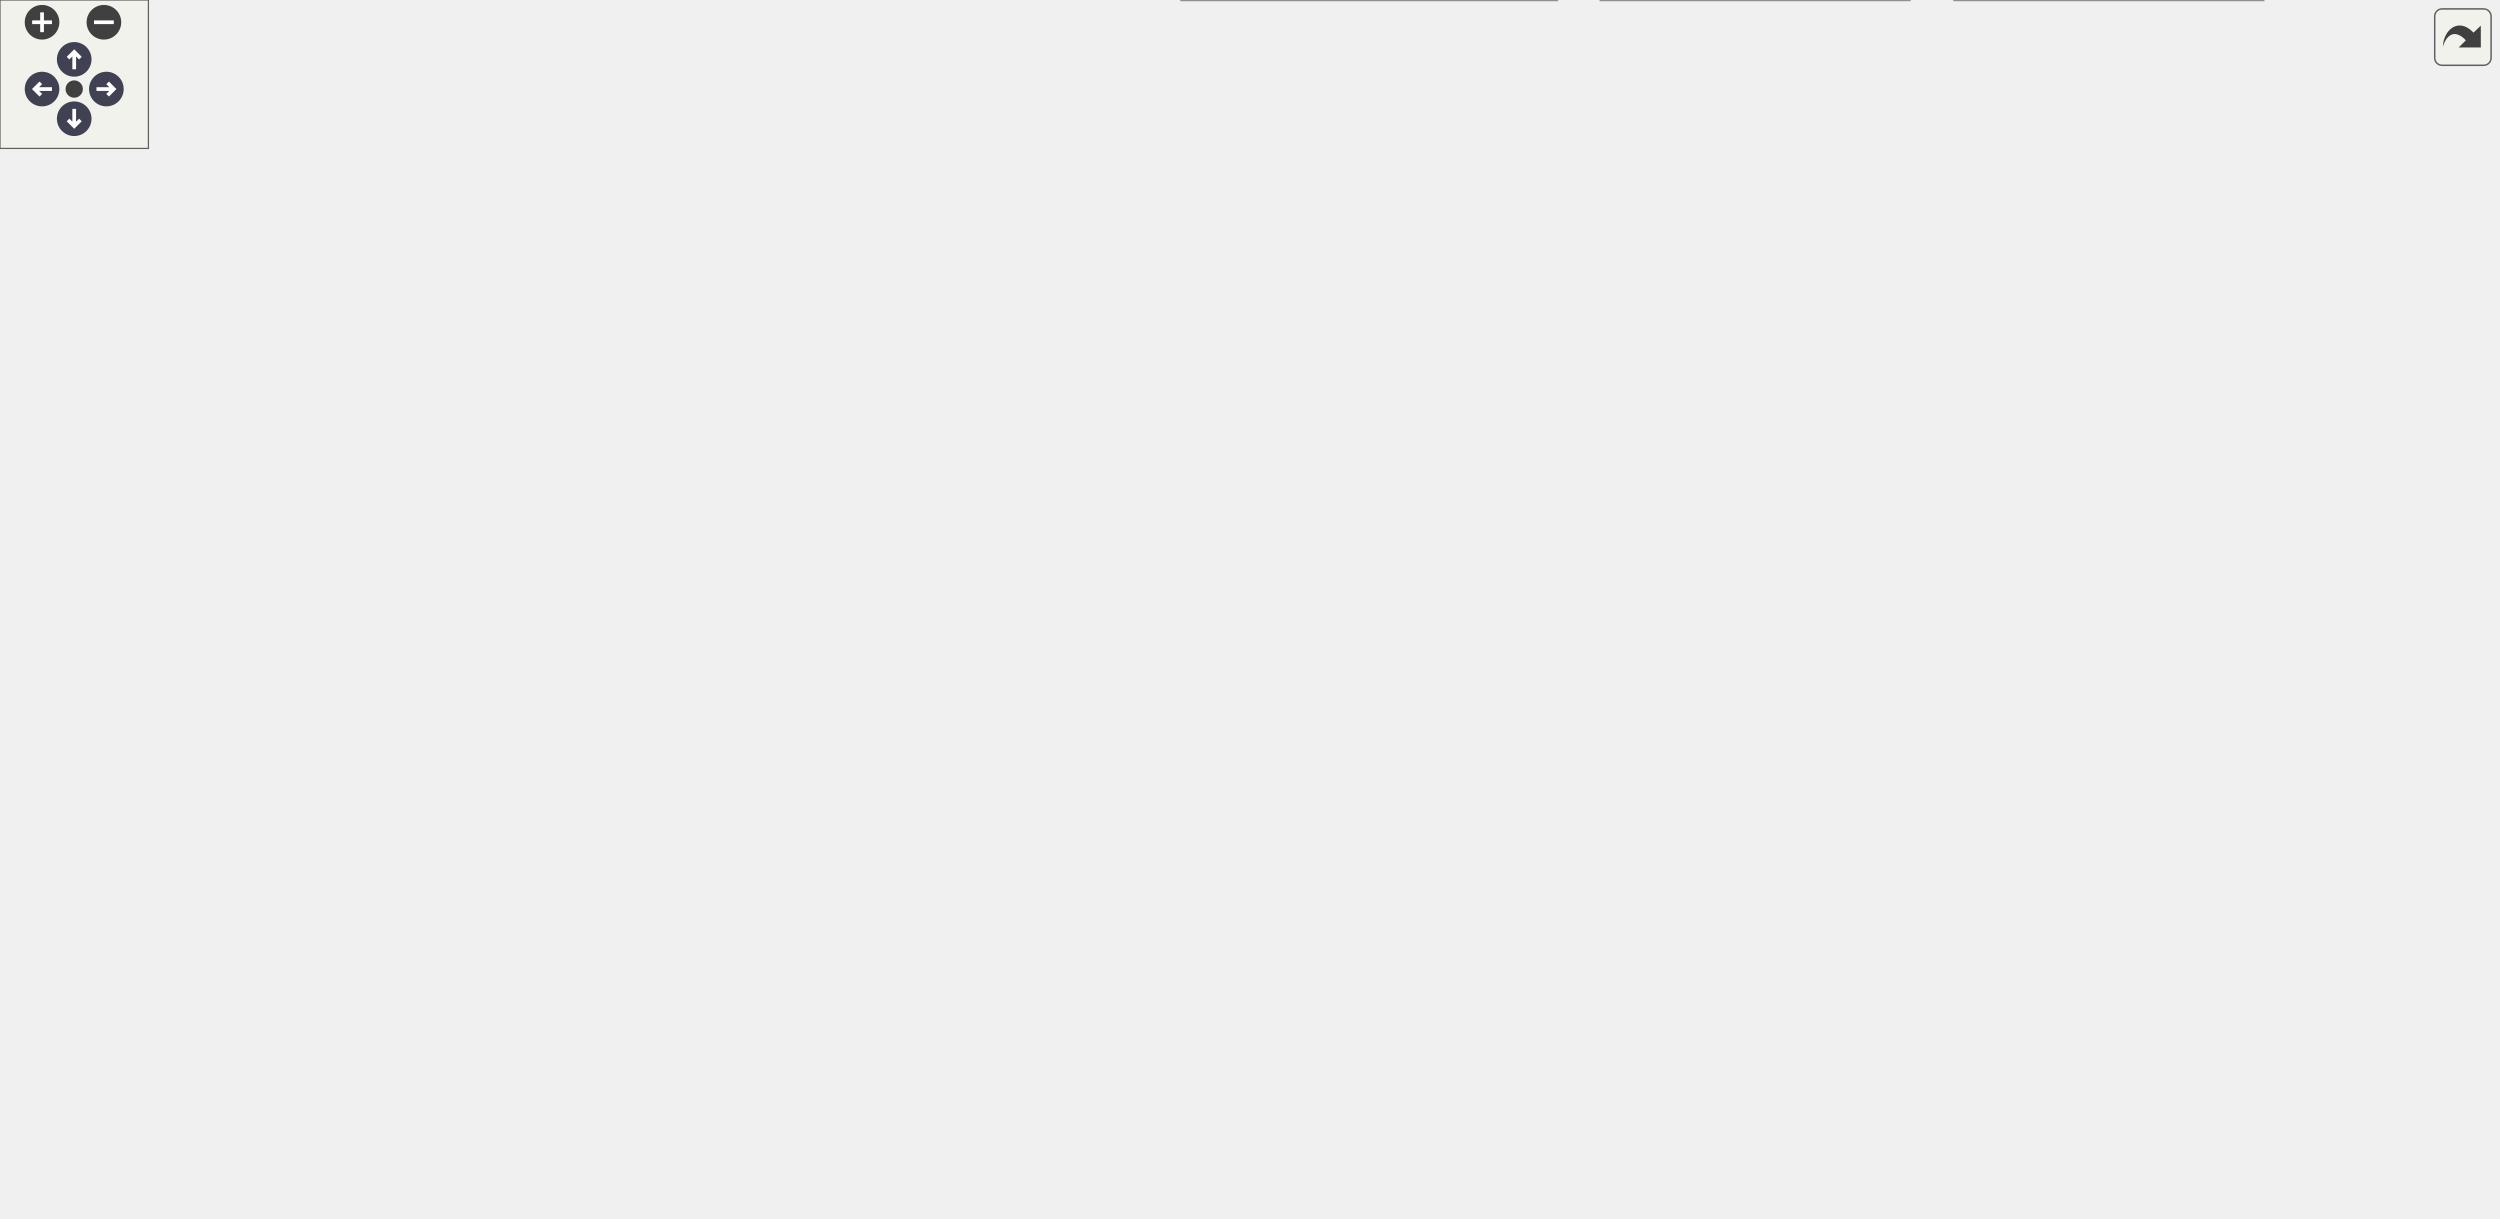
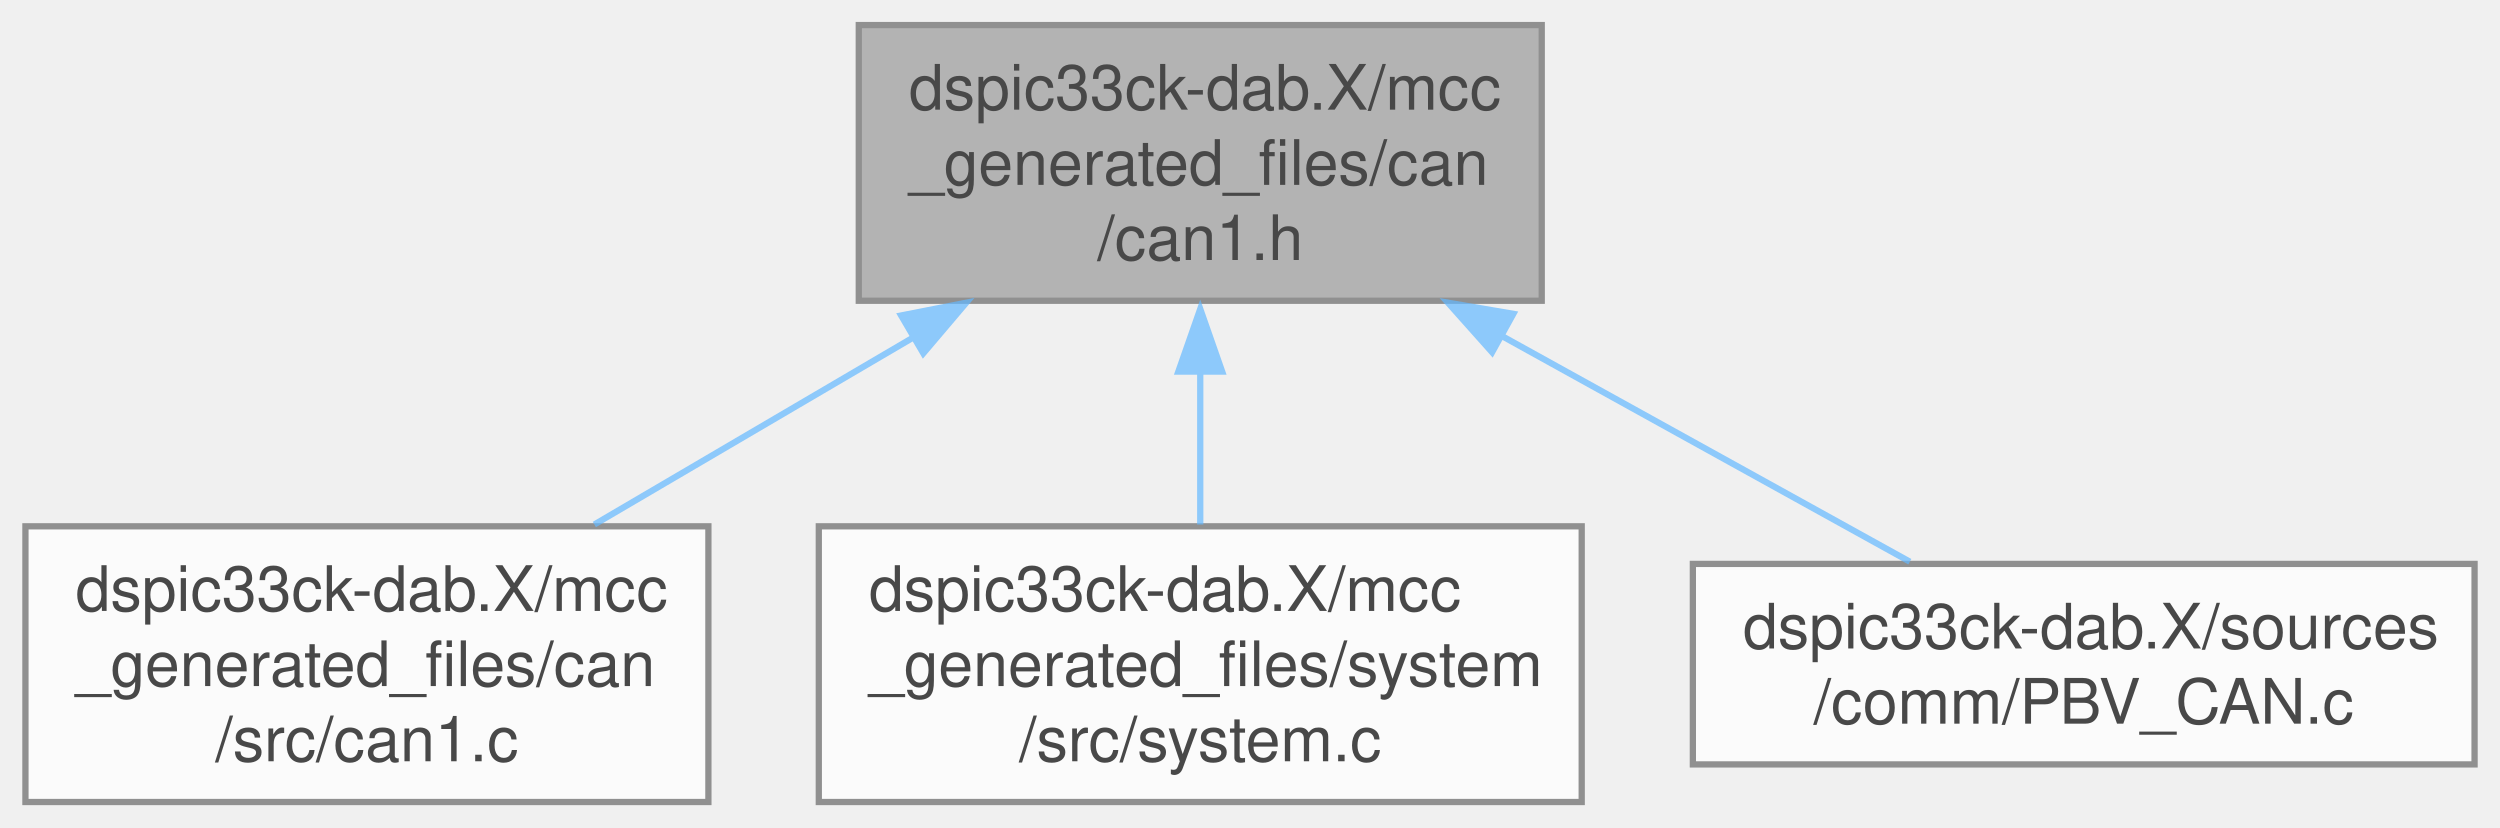
- <svg xmlns="http://www.w3.org/2000/svg" xmlns:xlink="http://www.w3.org/1999/xlink" id="main" version="1.1" xml:space="preserve">
-   <style type="text/css">
+ <svg xmlns="http://www.w3.org/2000/svg" xmlns:xlink="http://www.w3.org/1999/xlink" width="399pt" height="132pt" viewBox="0.00 0.00 398.88 132.00">
+   <svg id="main" version="1.1" xml:space="preserve">
+     <style type="text/css">
.node, .edge {opacity: 0.7;}
.node.selected, .edge.selected {opacity: 1;}
.edge:hover path { stroke: red; }
.edge:hover polygon { stroke: red; fill: red; }
</style>
-   <defs>
-     <circle id="rim" cx="0" cy="0" r="7" />
-     <circle id="rim2" cx="0" cy="0" r="3.5" />
-     <g id="zoomPlus">
-       <use xlink:href="#rim" fill="#404040">
-         <set attributeName="fill" to="#808080" begin="zoomplus.mouseover" end="zoomplus.mouseout" />
-       </use>
-       <path d="M-4,0h8M0,-4v8" fill="none" stroke="white" stroke-width="1.5" pointer-events="none" />
-     </g>
-     <g id="zoomMin">
-       <use xlink:href="#rim" fill="#404040">
-         <set attributeName="fill" to="#808080" begin="zoomminus.mouseover" end="zoomminus.mouseout" />
-       </use>
-       <path d="M-4,0h8" fill="none" stroke="white" stroke-width="1.5" pointer-events="none" />
-     </g>
-     <g id="arrowUp" transform="translate(30 24)">
-       <use xlink:href="#rim" />
-       <path pointer-events="none" fill="none" stroke="white" stroke-width="1.5" d="M0,-3.0v7 M-2.5,-0.5L0,-3.0L2.5,-0.5" />
-     </g>
-     <g id="arrowRight" transform="rotate(90) translate(36 -43)">
-       <use xlink:href="#rim" />
-       <path pointer-events="none" fill="none" stroke="white" stroke-width="1.5" d="M0,-3.0v7 M-2.5,-0.5L0,-3.0L2.5,-0.5" />
-     </g>
-     <g id="arrowDown" transform="rotate(180) translate(-30 -48)">
-       <use xlink:href="#rim" />
-       <path pointer-events="none" fill="none" stroke="white" stroke-width="1.5" d="M0,-3.0v7 M-2.5,-0.5L0,-3.0L2.5,-0.5" />
-     </g>
-     <g id="arrowLeft" transform="rotate(270) translate(-36 17)">
-       <use xlink:href="#rim" />
-       <path pointer-events="none" fill="none" stroke="white" stroke-width="1.5" d="M0,-3.0v7 M-2.5,-0.5L0,-3.0L2.5,-0.5" />
-     </g>
-     <g id="resetDef">
-       <use xlink:href="#rim2" fill="#404040">
-         <set attributeName="fill" to="#808080" begin="reset.mouseover" end="reset.mouseout" />
-       </use>
-     </g>
-   </defs>
-   <svg id="graph" class="graph">
-     <g id="viewport">
-       <g id="Node000001" class="node">
-         <g id="a_Node000001">
-           <a xlink:title="This is the generated driver types header file for the ADC driver.">
-             <polygon fill="#999999" stroke="#666666" points="696,-432 587,-432 587,-388 696,-388 696,-432" />
-             <text text-anchor="start" x="595" y="-418.5" font-family="Helvetica,sans-Serif" font-size="10.00">dspic33ck-dab.X/mcc</text>
-             <text text-anchor="start" x="595" y="-406.5" font-family="Helvetica,sans-Serif" font-size="10.00">_generated_files/adc</text>
-             <text text-anchor="middle" x="641.5" y="-394.5" font-family="Helvetica,sans-Serif" font-size="10.00">/adc_types.h</text>
-           </a>
+     <svg id="graph" class="graph">
+       <g id="graph0" class="graph" transform="scale(1 1) rotate(0) translate(4 128)">
+         <g id="Node000001" class="node">
+           <g id="a_Node000001">
+             <a xlink:title="This is the generated driver header file for the CAN1 driver using CCL.">
+               <polygon fill="#999999" stroke="#666666" points="242,-124 133,-124 133,-80 242,-80 242,-124" />
+               <text text-anchor="start" x="141" y="-110.5" font-family="Helvetica,sans-Serif" font-size="10.00">dspic33ck-dab.X/mcc</text>
+               <text text-anchor="start" x="141" y="-98.5" font-family="Helvetica,sans-Serif" font-size="10.00">_generated_files/can</text>
+               <text text-anchor="middle" x="187.5" y="-86.5" font-family="Helvetica,sans-Serif" font-size="10.00">/can1.h</text>
+             </a>
+           </g>
+         </g>
+         <g id="Node000002" class="node">
+           <g id="a_Node000002">
+             <a xlink:href="a00110.html" target="_top" xlink:title="This is the generated driver source file for CAN1 driver using CCL.">
+               <polygon fill="white" stroke="#666666" points="109,-44 0,-44 0,0 109,0 109,-44" />
+               <text text-anchor="start" x="8" y="-30.5" font-family="Helvetica,sans-Serif" font-size="10.00">dspic33ck-dab.X/mcc</text>
+               <text text-anchor="start" x="8" y="-18.5" font-family="Helvetica,sans-Serif" font-size="10.00">_generated_files/can</text>
+               <text text-anchor="middle" x="54.5" y="-6.5" font-family="Helvetica,sans-Serif" font-size="10.00">/src/can1.c</text>
+             </a>
+           </g>
+         </g>
+         <g id="edge1_Node000001_Node000002" class="edge">
+           <g id="a_edge1_Node000001_Node000002">
+             <a xlink:title=" ">
+               <path fill="none" stroke="#63b8ff" d="M142.09,-74.37C125.36,-64.55 106.63,-53.57 90.8,-44.29" />
+               <polygon fill="#63b8ff" stroke="#63b8ff" points="139.76,-77.65 150.16,-79.69 143.3,-71.61 139.76,-77.65" />
+             </a>
+           </g>
+         </g>
+         <g id="Node000003" class="node">
+           <g id="a_Node000003">
+             <a xlink:href="a00224.html" target="_top" xlink:title="This is the generated driver header file for the System driver.">
+               <polygon fill="white" stroke="#666666" points="248.38,-44 126.62,-44 126.62,0 248.38,0 248.38,-44" />
+               <text text-anchor="start" x="134.62" y="-30.5" font-family="Helvetica,sans-Serif" font-size="10.00">dspic33ck-dab.X/mcc</text>
+               <text text-anchor="start" x="134.62" y="-18.5" font-family="Helvetica,sans-Serif" font-size="10.00">_generated_files/system</text>
+               <text text-anchor="middle" x="187.5" y="-6.5" font-family="Helvetica,sans-Serif" font-size="10.00">/src/system.c</text>
+             </a>
+           </g>
+         </g>
+         <g id="edge2_Node000001_Node000003" class="edge">
+           <g id="a_edge2_Node000001_Node000003">
+             <a xlink:title=" ">
+               <path fill="none" stroke="#63b8ff" d="M187.5,-68.82C187.5,-60.54 187.5,-51.85 187.5,-44.29" />
+               <polygon fill="#63b8ff" stroke="#63b8ff" points="184,-68.69 187.5,-78.69 191,-68.69 184,-68.69" />
+             </a>
+           </g>
+         </g>
+         <g id="Node000004" class="node">
+           <g id="a_Node000004">
+             <a xlink:href="a00269_source.html" target="_top" xlink:title=" ">
+               <polygon fill="white" stroke="#666666" points="390.88,-38 266.12,-38 266.12,-6 390.88,-6 390.88,-38" />
+               <text text-anchor="start" x="274.12" y="-24.5" font-family="Helvetica,sans-Serif" font-size="10.00">dspic33ck-dab.X/sources</text>
+               <text text-anchor="middle" x="328.5" y="-12.5" font-family="Helvetica,sans-Serif" font-size="10.00">/comm/PBV_CAN.c</text>
+             </a>
+           </g>
+         </g>
+         <g id="edge3_Node000001_Node000004" class="edge">
+           <g id="a_edge3_Node000001_Node000004">
+             <a xlink:title=" ">
+               <path fill="none" stroke="#63b8ff" d="M235.45,-74.48C257.2,-62.44 282.16,-48.64 300.75,-38.35" />
+               <polygon fill="#63b8ff" stroke="#63b8ff" points="234.08,-71.78 227.03,-79.69 237.47,-77.91 234.08,-71.78" />
+             </a>
+           </g>
        </g>
      </g>
-       <g id="Node000002" class="node">
-         <g id="a_Node000002">
-           <a xlink:href="a00089.html" target="_top" xlink:title="This is the generated driver header file for the ADC1 driver.">
-             <polygon fill="white" stroke="#666666" points="613,-272 504,-272 504,-228 613,-228 613,-272" />
-             <text text-anchor="start" x="512" y="-258.5" font-family="Helvetica,sans-Serif" font-size="10.00">dspic33ck-dab.X/mcc</text>
-             <text text-anchor="start" x="512" y="-246.5" font-family="Helvetica,sans-Serif" font-size="10.00">_generated_files/adc</text>
-             <text text-anchor="middle" x="558.5" y="-234.5" font-family="Helvetica,sans-Serif" font-size="10.00">/adc1.h</text>
-           </a>
-         </g>
-       </g>
-       <g id="edge1_Node000001_Node000002" class="edge">
-         <g id="a_edge1_Node000001_Node000002">
-           <a xlink:title=" ">
-             <path fill="none" stroke="#63b8ff" d="M601.57,-380.75C592.39,-372.46 583.56,-362.72 577.5,-352 563.45,-327.15 559.54,-293.91 558.58,-272.47" />
-             <polygon fill="#63b8ff" stroke="#63b8ff" points="598.78,-383.82 608.66,-387.63 603.31,-378.49 598.78,-383.82" />
-           </a>
-         </g>
-       </g>
-       <g id="Node000018" class="node">
-         <g id="a_Node000018">
-           <a xlink:href="a00491.html" target="_top" xlink:title="Contains some of the functions used in the interrupt service routine of control loop.">
-             <polygon fill="white" stroke="#666666" points="1009.62,-186 859.38,-186 859.38,-154 1009.62,-154 1009.62,-186" />
-             <text text-anchor="start" x="867.38" y="-172.5" font-family="Helvetica,sans-Serif" font-size="10.00">dspic33ck-dab.X/sources</text>
-             <text text-anchor="middle" x="934.5" y="-160.5" font-family="Helvetica,sans-Serif" font-size="10.00">/pwrctrl/pwrctrl_isr_extension.c</text>
-           </a>
-         </g>
-       </g>
-       <g id="edge20_Node000001_Node000018" class="edge">
-         <g id="a_edge20_Node000001_Node000018">
-           <a xlink:title=" ">
-             <path fill="none" stroke="#63b8ff" d="M676.09,-380.9C738.37,-330.32 867.36,-225.53 915.68,-186.29" />
-             <polygon fill="#63b8ff" stroke="#63b8ff" points="674.31,-378.65 668.76,-387.67 678.73,-384.08 674.31,-378.65" />
-           </a>
-         </g>
-       </g>
-       <g id="Node000019" class="node">
-         <g id="a_Node000019">
-           <a xlink:href="a00095_source.html" target="_top" xlink:title=" ">
-             <polygon fill="white" stroke="#666666" points="696,-352 587,-352 587,-308 696,-308 696,-352" />
-             <text text-anchor="start" x="595" y="-338.5" font-family="Helvetica,sans-Serif" font-size="10.00">dspic33ck-dab.X/mcc</text>
-             <text text-anchor="start" x="595" y="-326.5" font-family="Helvetica,sans-Serif" font-size="10.00">_generated_files/adc</text>
-             <text text-anchor="middle" x="641.5" y="-314.5" font-family="Helvetica,sans-Serif" font-size="10.00">/adc_interface.h</text>
-           </a>
-         </g>
-       </g>
-       <g id="edge18_Node000001_Node000019" class="edge">
-         <g id="a_edge18_Node000001_Node000019">
-           <a xlink:title=" ">
-             <path fill="none" stroke="#63b8ff" d="M641.5,-376.82C641.5,-368.54 641.5,-359.85 641.5,-352.29" />
-             <polygon fill="#63b8ff" stroke="#63b8ff" points="638,-376.69 641.5,-386.69 645,-376.69 638,-376.69" />
-           </a>
-         </g>
-       </g>
-       <g id="Node000003" class="node">
-         <g id="a_Node000003">
-           <a xlink:href="a00101.html" target="_top" xlink:title="This is the generated driver source file for ADC1 driver.">
-             <polygon fill="white" stroke="#666666" points="109,-192 0,-192 0,-148 109,-148 109,-192" />
-             <text text-anchor="start" x="8" y="-178.5" font-family="Helvetica,sans-Serif" font-size="10.00">dspic33ck-dab.X/mcc</text>
-             <text text-anchor="start" x="8" y="-166.5" font-family="Helvetica,sans-Serif" font-size="10.00">_generated_files/adc</text>
-             <text text-anchor="middle" x="54.5" y="-154.5" font-family="Helvetica,sans-Serif" font-size="10.00">/src/adc1.c</text>
-           </a>
-         </g>
-       </g>
-       <g id="edge2_Node000002_Node000003" class="edge">
-         <g id="a_edge2_Node000002_Node000003">
-           <a xlink:title=" ">
-             <path fill="none" stroke="#63b8ff" d="M492.85,-244.5C406.08,-237.64 248.84,-222.08 117.5,-192 114.8,-191.38 112.06,-190.7 109.3,-189.96" />
-             <polygon fill="#63b8ff" stroke="#63b8ff" points="492.35,-248.04 502.59,-245.33 492.89,-241.07 492.35,-248.04" />
-           </a>
-         </g>
-       </g>
-       <g id="Node000004" class="node">
-         <g id="a_Node000004">
-           <a xlink:href="a00230.html" target="_top" xlink:title="This is the generated driver header file for the System driver.">
-             <polygon fill="white" stroke="#666666" points="248.38,-192 126.62,-192 126.62,-148 248.38,-148 248.38,-192" />
-             <text text-anchor="start" x="134.62" y="-178.5" font-family="Helvetica,sans-Serif" font-size="10.00">dspic33ck-dab.X/mcc</text>
-             <text text-anchor="start" x="134.62" y="-166.5" font-family="Helvetica,sans-Serif" font-size="10.00">_generated_files/system</text>
-             <text text-anchor="middle" x="187.5" y="-154.5" font-family="Helvetica,sans-Serif" font-size="10.00">/src/system.c</text>
-           </a>
-         </g>
-       </g>
-       <g id="edge3_Node000002_Node000004" class="edge">
-         <g id="a_edge3_Node000002_Node000004">
-           <a xlink:title=" ">
-             <path fill="none" stroke="#63b8ff" d="M493.09,-238.64C431.83,-228.46 337.93,-211.62 257.5,-192 254.66,-191.31 251.77,-190.57 248.86,-189.8" />
-             <polygon fill="#63b8ff" stroke="#63b8ff" points="492.32,-242.22 502.76,-240.4 493.46,-235.32 492.32,-242.22" />
-           </a>
-         </g>
-       </g>
-       <g id="Node000005" class="node">
-         <g id="a_Node000005">
-           <a xlink:href="a00326.html" target="_top" xlink:title="Contains current sensor initialization and calibration evaluation.">
-             <polygon fill="white" stroke="#666666" points="408.12,-186 266.88,-186 266.88,-154 408.12,-154 408.12,-186" />
-             <text text-anchor="start" x="274.88" y="-172.5" font-family="Helvetica,sans-Serif" font-size="10.00">dspic33ck-dab.X/sources</text>
-             <text text-anchor="middle" x="337.5" y="-160.5" font-family="Helvetica,sans-Serif" font-size="10.00">/device/dev_current_sensor.c</text>
-           </a>
-         </g>
-       </g>
-       <g id="edge4_Node000002_Node000005" class="edge">
-         <g id="a_edge4_Node000002_Node000005">
-           <a xlink:title=" ">
-             <path fill="none" stroke="#63b8ff" d="M493.62,-226.1C457.49,-213.35 413.47,-197.81 381.39,-186.49" />
-             <polygon fill="#63b8ff" stroke="#63b8ff" points="491.99,-229.59 502.59,-229.62 494.32,-222.99 491.99,-229.59" />
-           </a>
-         </g>
-       </g>
-       <g id="Node000006" class="node">
-         <g id="a_Node000006">
-           <a xlink:href="a00353.html" target="_top" xlink:title="Contains temperature initialization and execution functions.">
-             <polygon fill="white" stroke="#666666" points="550.88,-186 426.12,-186 426.12,-154 550.88,-154 550.88,-186" />
-             <text text-anchor="start" x="434.12" y="-172.5" font-family="Helvetica,sans-Serif" font-size="10.00">dspic33ck-dab.X/sources</text>
-             <text text-anchor="middle" x="488.5" y="-160.5" font-family="Helvetica,sans-Serif" font-size="10.00">/device/dev_temp.h</text>
-           </a>
-         </g>
-       </g>
-       <g id="edge5_Node000002_Node000006" class="edge">
-         <g id="a_edge5_Node000002_Node000006">
-           <a xlink:title=" ">
-             <path fill="none" stroke="#63b8ff" d="M532.15,-219.64C521.9,-208.22 510.6,-195.62 502.06,-186.11" />
-             <polygon fill="#63b8ff" stroke="#63b8ff" points="529.09,-221.58 538.37,-226.69 534.3,-216.91 529.09,-221.58" />
-           </a>
-         </g>
-       </g>
-       <g id="Node000015" class="node">
-         <g id="a_Node000015">
-           <a xlink:href="a00356.html" target="_top" xlink:title="Contains ADC initialization that was not supported by MCC generated code.">
-             <polygon fill="white" stroke="#666666" points="697.75,-192 569.25,-192 569.25,-148 697.75,-148 697.75,-192" />
-             <text text-anchor="start" x="577.25" y="-178.5" font-family="Helvetica,sans-Serif" font-size="10.00">dspic33ck-dab.X/sources</text>
-             <text text-anchor="start" x="577.25" y="-166.5" font-family="Helvetica,sans-Serif" font-size="10.00">/driver/mcc_extension</text>
-             <text text-anchor="middle" x="633.5" y="-154.5" font-family="Helvetica,sans-Serif" font-size="10.00">/drv_custom_config_adc.h</text>
-           </a>
-         </g>
-       </g>
-       <g id="edge14_Node000002_Node000015" class="edge">
-         <g id="a_edge14_Node000002_Node000015">
-           <a xlink:title=" ">
-             <path fill="none" stroke="#63b8ff" d="M586.49,-219.89C595.29,-210.74 604.85,-200.8 613.03,-192.29" />
-             <polygon fill="#63b8ff" stroke="#63b8ff" points="584.4,-217.05 579.99,-226.69 589.45,-221.9 584.4,-217.05" />
-           </a>
-         </g>
-       </g>
-       <g id="Node000017" class="node">
-         <g id="a_Node000017">
-           <a xlink:href="a00485.html" target="_top" xlink:title="Contains Control loop interrupt Callback that acquires the ADC raw data and process it in the control...">
-             <polygon fill="white" stroke="#666666" points="840.88,-186 716.12,-186 716.12,-154 840.88,-154 840.88,-186" />
-             <text text-anchor="start" x="724.12" y="-172.5" font-family="Helvetica,sans-Serif" font-size="10.00">dspic33ck-dab.X/sources</text>
-             <text text-anchor="middle" x="778.5" y="-160.5" font-family="Helvetica,sans-Serif" font-size="10.00">/pwrctrl/pwrctrl_isr.c</text>
-           </a>
-         </g>
-       </g>
-       <g id="edge16_Node000002_Node000017" class="edge">
-         <g id="a_edge16_Node000002_Node000017">
-           <a xlink:title=" ">
-             <path fill="none" stroke="#63b8ff" d="M623.37,-226C659.32,-213.25 703.06,-197.75 734.92,-186.45" />
-             <polygon fill="#63b8ff" stroke="#63b8ff" points="622.7,-222.88 614.45,-229.52 625.04,-229.48 622.7,-222.88" />
-           </a>
-         </g>
-       </g>
-       <g id="edge17_Node000002_Node000018" class="edge">
-         <g id="a_edge17_Node000002_Node000018">
-           <a xlink:title=" ">
-             <path fill="none" stroke="#63b8ff" d="M624.05,-237.11C683.15,-226.16 772.37,-209.07 849.5,-192 857.22,-190.29 865.31,-188.41 873.3,-186.5" />
-             <polygon fill="#63b8ff" stroke="#63b8ff" points="623.57,-233.82 614.37,-239.08 624.84,-240.7 623.57,-233.82" />
-           </a>
-         </g>
-       </g>
-       <g id="Node000007" class="node">
-         <g id="a_Node000007">
-           <a xlink:href="a00086_source.html" target="_top" xlink:title=" ">
-             <polygon fill="white" stroke="#666666" points="265.12,-106 153.88,-106 153.88,-74 265.12,-74 265.12,-106" />
-             <text text-anchor="start" x="161.88" y="-92.5" font-family="Helvetica,sans-Serif" font-size="10.00">dspic33ck-dab.X/main</text>
-             <text text-anchor="middle" x="209.5" y="-80.5" font-family="Helvetica,sans-Serif" font-size="10.00">_tasks.c</text>
-           </a>
-         </g>
-       </g>
-       <g id="edge6_Node000006_Node000007" class="edge">
-         <g id="a_edge6_Node000006_Node000007">
-           <a xlink:title=" ">
-             <path fill="none" stroke="#63b8ff" d="M427.04,-150.65C423.82,-149.74 420.62,-148.85 417.5,-148 354.29,-130.7 337.49,-130.08 274.5,-112 268.46,-110.27 262.13,-108.35 255.9,-106.4" />
-             <polygon fill="#63b8ff" stroke="#63b8ff" points="425.8,-154.23 436.38,-153.61 427.73,-147.5 425.8,-154.23" />
-           </a>
-         </g>
-       </g>
-       <g id="Node000008" class="node">
-         <g id="a_Node000008">
-           <a xlink:href="a00332.html" target="_top" xlink:title="Contains fan initialization and execution functions.">
-             <polygon fill="white" stroke="#666666" points="407.88,-106 283.12,-106 283.12,-74 407.88,-74 407.88,-106" />
-             <text text-anchor="start" x="291.12" y="-92.5" font-family="Helvetica,sans-Serif" font-size="10.00">dspic33ck-dab.X/sources</text>
-             <text text-anchor="middle" x="345.5" y="-80.5" font-family="Helvetica,sans-Serif" font-size="10.00">/device/dev_fan.c</text>
-           </a>
-         </g>
-       </g>
-       <g id="edge7_Node000006_Node000008" class="edge">
-         <g id="a_edge7_Node000006_Node000008">
-           <a xlink:title=" ">
-             <path fill="none" stroke="#63b8ff" d="M450.68,-148.37C426.52,-135.19 395.71,-118.39 373.69,-106.38" />
-             <polygon fill="#63b8ff" stroke="#63b8ff" points="448.79,-151.87 459.25,-153.59 452.14,-145.73 448.79,-151.87" />
-           </a>
-         </g>
-       </g>
-       <g id="Node000009" class="node">
-         <g id="a_Node000009">
-           <a xlink:href="a00350_source.html" target="_top" xlink:title=" ">
-             <polygon fill="white" stroke="#666666" points="550.88,-106 426.12,-106 426.12,-74 550.88,-74 550.88,-106" />
-             <text text-anchor="start" x="434.12" y="-92.5" font-family="Helvetica,sans-Serif" font-size="10.00">dspic33ck-dab.X/sources</text>
-             <text text-anchor="middle" x="488.5" y="-80.5" font-family="Helvetica,sans-Serif" font-size="10.00">/device/dev_temp.c</text>
-           </a>
-         </g>
-       </g>
-       <g id="edge8_Node000006_Node000009" class="edge">
-         <g id="a_edge8_Node000006_Node000009">
-           <a xlink:title=" ">
-             <path fill="none" stroke="#63b8ff" d="M488.5,-142.74C488.5,-130.65 488.5,-116.73 488.5,-106.38" />
-             <polygon fill="#63b8ff" stroke="#63b8ff" points="485,-142.59 488.5,-152.59 492,-142.59 485,-142.59" />
-           </a>
-         </g>
-       </g>
-       <g id="Node000010" class="node">
-         <g id="a_Node000010">
-           <a xlink:href="a00323.html" target="_top" xlink:title="Contains h files that are part of device layer.">
-             <polygon fill="white" stroke="#666666" points="693.88,-106 569.12,-106 569.12,-74 693.88,-74 693.88,-106" />
-             <text text-anchor="start" x="577.12" y="-92.5" font-family="Helvetica,sans-Serif" font-size="10.00">dspic33ck-dab.X/sources</text>
-             <text text-anchor="middle" x="631.5" y="-80.5" font-family="Helvetica,sans-Serif" font-size="10.00">/device/device.h</text>
-           </a>
-         </g>
-       </g>
-       <g id="edge9_Node000006_Node000010" class="edge">
-         <g id="a_edge9_Node000006_Node000010">
-           <a xlink:title=" ">
-             <path fill="none" stroke="#63b8ff" d="M526.32,-148.37C550.48,-135.19 581.29,-118.39 603.31,-106.38" />
-             <polygon fill="#63b8ff" stroke="#63b8ff" points="524.86,-145.73 517.75,-153.59 528.21,-151.87 524.86,-145.73" />
-           </a>
-         </g>
-       </g>
-       <g id="Node000011" class="node">
-         <g id="a_Node000011">
-           <a xlink:href="a00083_source.html" target="_top" xlink:title=" ">
-             <polygon fill="white" stroke="#666666" points="459.25,-26 339.75,-26 339.75,-6 459.25,-6 459.25,-26" />
-             <text text-anchor="middle" x="399.5" y="-12.5" font-family="Helvetica,sans-Serif" font-size="10.00">dspic33ck-dab.X/main.c</text>
-           </a>
-         </g>
-       </g>
-       <g id="edge10_Node000010_Node000011" class="edge">
-         <g id="a_edge10_Node000010_Node000011">
-           <a xlink:title=" ">
-             <path fill="none" stroke="#63b8ff" d="M571.43,-70.36C526.12,-56.3 465.85,-37.59 430.02,-26.47" />
-             <polygon fill="#63b8ff" stroke="#63b8ff" points="570.14,-73.93 580.73,-73.55 572.22,-67.25 570.14,-73.93" />
-           </a>
-         </g>
-       </g>
-       <g id="Node000012" class="node">
-         <g id="a_Node000012">
-           <a xlink:href="a00287_source.html" target="_top" xlink:title=" ">
-             <polygon fill="white" stroke="#666666" points="629.38,-32 477.62,-32 477.62,0 629.38,0 629.38,-32" />
-             <text text-anchor="start" x="485.62" y="-18.5" font-family="Helvetica,sans-Serif" font-size="10.00">dspic33ck-dab.X/sources</text>
-             <text text-anchor="middle" x="553.5" y="-6.5" font-family="Helvetica,sans-Serif" font-size="10.00">/comm/PBV_dab_frame_map.c</text>
-           </a>
-         </g>
-       </g>
-       <g id="edge11_Node000010_Node000012" class="edge">
-         <g id="a_edge11_Node000010_Node000012">
-           <a xlink:title=" ">
-             <path fill="none" stroke="#63b8ff" d="M607.09,-66.46C595.12,-55.42 581.02,-42.4 570.29,-32.5" />
-             <polygon fill="#63b8ff" stroke="#63b8ff" points="604.24,-68.52 613.96,-72.73 608.98,-63.38 604.24,-68.52" />
-           </a>
-         </g>
-       </g>
-       <g id="Node000013" class="node">
-         <g id="a_Node000013">
-           <a xlink:href="a00383.html" target="_top" xlink:title="Contains fault functions including the fault handler, fault object initialization and fault execution...">
-             <polygon fill="white" stroke="#666666" points="771.88,-32 647.12,-32 647.12,0 771.88,0 771.88,-32" />
-             <text text-anchor="start" x="655.12" y="-18.5" font-family="Helvetica,sans-Serif" font-size="10.00">dspic33ck-dab.X/sources</text>
-             <text text-anchor="middle" x="709.5" y="-6.5" font-family="Helvetica,sans-Serif" font-size="10.00">/fault/fault.c</text>
-           </a>
-         </g>
-       </g>
-       <g id="edge12_Node000010_Node000013" class="edge">
-         <g id="a_edge12_Node000010_Node000013">
-           <a xlink:title=" ">
-             <path fill="none" stroke="#63b8ff" d="M655.91,-66.46C667.88,-55.42 681.98,-42.4 692.71,-32.5" />
-             <polygon fill="#63b8ff" stroke="#63b8ff" points="654.02,-63.38 649.04,-72.73 658.76,-68.52 654.02,-63.38" />
-           </a>
-         </g>
-       </g>
-       <g id="Node000014" class="node">
-         <g id="a_Node000014">
-           <a xlink:href="a00500.html" target="_top" xlink:title="Contains power control state machine functions that is executed every 100us.">
-             <polygon fill="white" stroke="#666666" points="914.88,-32 790.12,-32 790.12,0 914.88,0 914.88,-32" />
-             <text text-anchor="start" x="798.12" y="-18.5" font-family="Helvetica,sans-Serif" font-size="10.00">dspic33ck-dab.X/sources</text>
-             <text text-anchor="middle" x="852.5" y="-6.5" font-family="Helvetica,sans-Serif" font-size="10.00">/pwrctrl/pwrctrl_sm.c</text>
-           </a>
-         </g>
-       </g>
-       <g id="edge13_Node000010_Node000014" class="edge">
-         <g id="a_edge13_Node000010_Node000014">
-           <a xlink:title=" ">
-             <path fill="none" stroke="#63b8ff" d="M689.29,-70.17C725.37,-58.42 771.25,-43.47 805.17,-32.42" />
-             <polygon fill="#63b8ff" stroke="#63b8ff" points="688.33,-67.13 679.91,-73.55 690.5,-73.78 688.33,-67.13" />
-           </a>
-         </g>
-       </g>
-       <g id="Node000016" class="node">
-         <g id="a_Node000016">
-           <a xlink:href="a00371_source.html" target="_top" xlink:title=" ">
-             <polygon fill="white" stroke="#666666" points="836.88,-112 712.12,-112 712.12,-68 836.88,-68 836.88,-112" />
-             <text text-anchor="start" x="720.12" y="-98.5" font-family="Helvetica,sans-Serif" font-size="10.00">dspic33ck-dab.X/sources</text>
-             <text text-anchor="start" x="720.12" y="-86.5" font-family="Helvetica,sans-Serif" font-size="10.00">/driver/mcc_extension</text>
-             <text text-anchor="middle" x="774.5" y="-74.5" font-family="Helvetica,sans-Serif" font-size="10.00">/mcc_custom_config.c</text>
-           </a>
-         </g>
-       </g>
-       <g id="edge15_Node000015_Node000016" class="edge">
-         <g id="a_edge15_Node000015_Node000016">
-           <a xlink:title=" ">
-             <path fill="none" stroke="#63b8ff" d="M681.64,-142.37C699.38,-132.55 719.24,-121.57 736.02,-112.29" />
-             <polygon fill="#63b8ff" stroke="#63b8ff" points="680.08,-139.78 673.03,-147.69 683.47,-145.91 680.08,-139.78" />
-           </a>
-         </g>
-       </g>
-       <g id="edge19_Node000019_Node000002" class="edge">
-         <g id="a_edge19_Node000019_Node000002">
-           <a xlink:title=" ">
-             <path fill="none" stroke="#63b8ff" d="M610.82,-300.17C601,-290.94 590.3,-280.88 581.15,-272.29" />
-             <polygon fill="#63b8ff" stroke="#63b8ff" points="608.14,-302.39 617.82,-306.69 612.93,-297.29 608.14,-302.39" />
-           </a>
-         </g>
-       </g>
-     </g>
-   </svg>
-   <g id="navigator" transform="translate(0 0)" fill="#404254">
-     <rect fill="#f2f5e9" fill-opacity="0.5" stroke="#606060" stroke-width=".5" x="0" y="0" width="60" height="60" />
-     <use id="zoomplus" xlink:href="#zoomPlus" x="17" y="9" />
-     <use id="zoomminus" xlink:href="#zoomMin" x="42" y="9" />
-     <use id="reset" xlink:href="#resetDef" x="30" y="36" />
-     <use id="arrowup" xlink:href="#arrowUp" x="0" y="0" />
-     <use id="arrowright" xlink:href="#arrowRight" x="0" y="0" />
-     <use id="arrowdown" xlink:href="#arrowDown" x="0" y="0" />
-     <use id="arrowleft" xlink:href="#arrowLeft" x="0" y="0" />
-   </g>
-   <svg viewBox="0 0 15 15" width="100%" height="30px" preserveAspectRatio="xMaxYMin meet">
-     <g id="arrow_out" transform="scale(0.3 0.3)">
-       <a xlink:href="a00100_org.svg" target="_base">
-         <rect id="button" ry="5" rx="5" y="6" x="6" height="38" width="38" fill="#f2f5e9" fill-opacity="0.5" stroke="#606060" stroke-width="1.0" />
-         <path id="arrow" d="M 11.5,31.437 C 11.94,20.098 22.043,11.323 32.159,21.979 L 37.069,17.246 C 37.069,17.246 37.088,32 37.088,32 L 22.16,31.978 C 22.16,31.978 26.998,27.14 26.998,27.14 C 18.529,18.264 13.292,25.23 11.5,31.437 z" style="fill:#404040;" />
-       </a>
-     </g>
+     </svg>
  </svg>
  <style type="text/css">

[data-mouse-over-selected='false'] { opacity: 0.7; }
[data-mouse-over-selected='true']  { opacity: 1.0; }

</style>
</svg>
